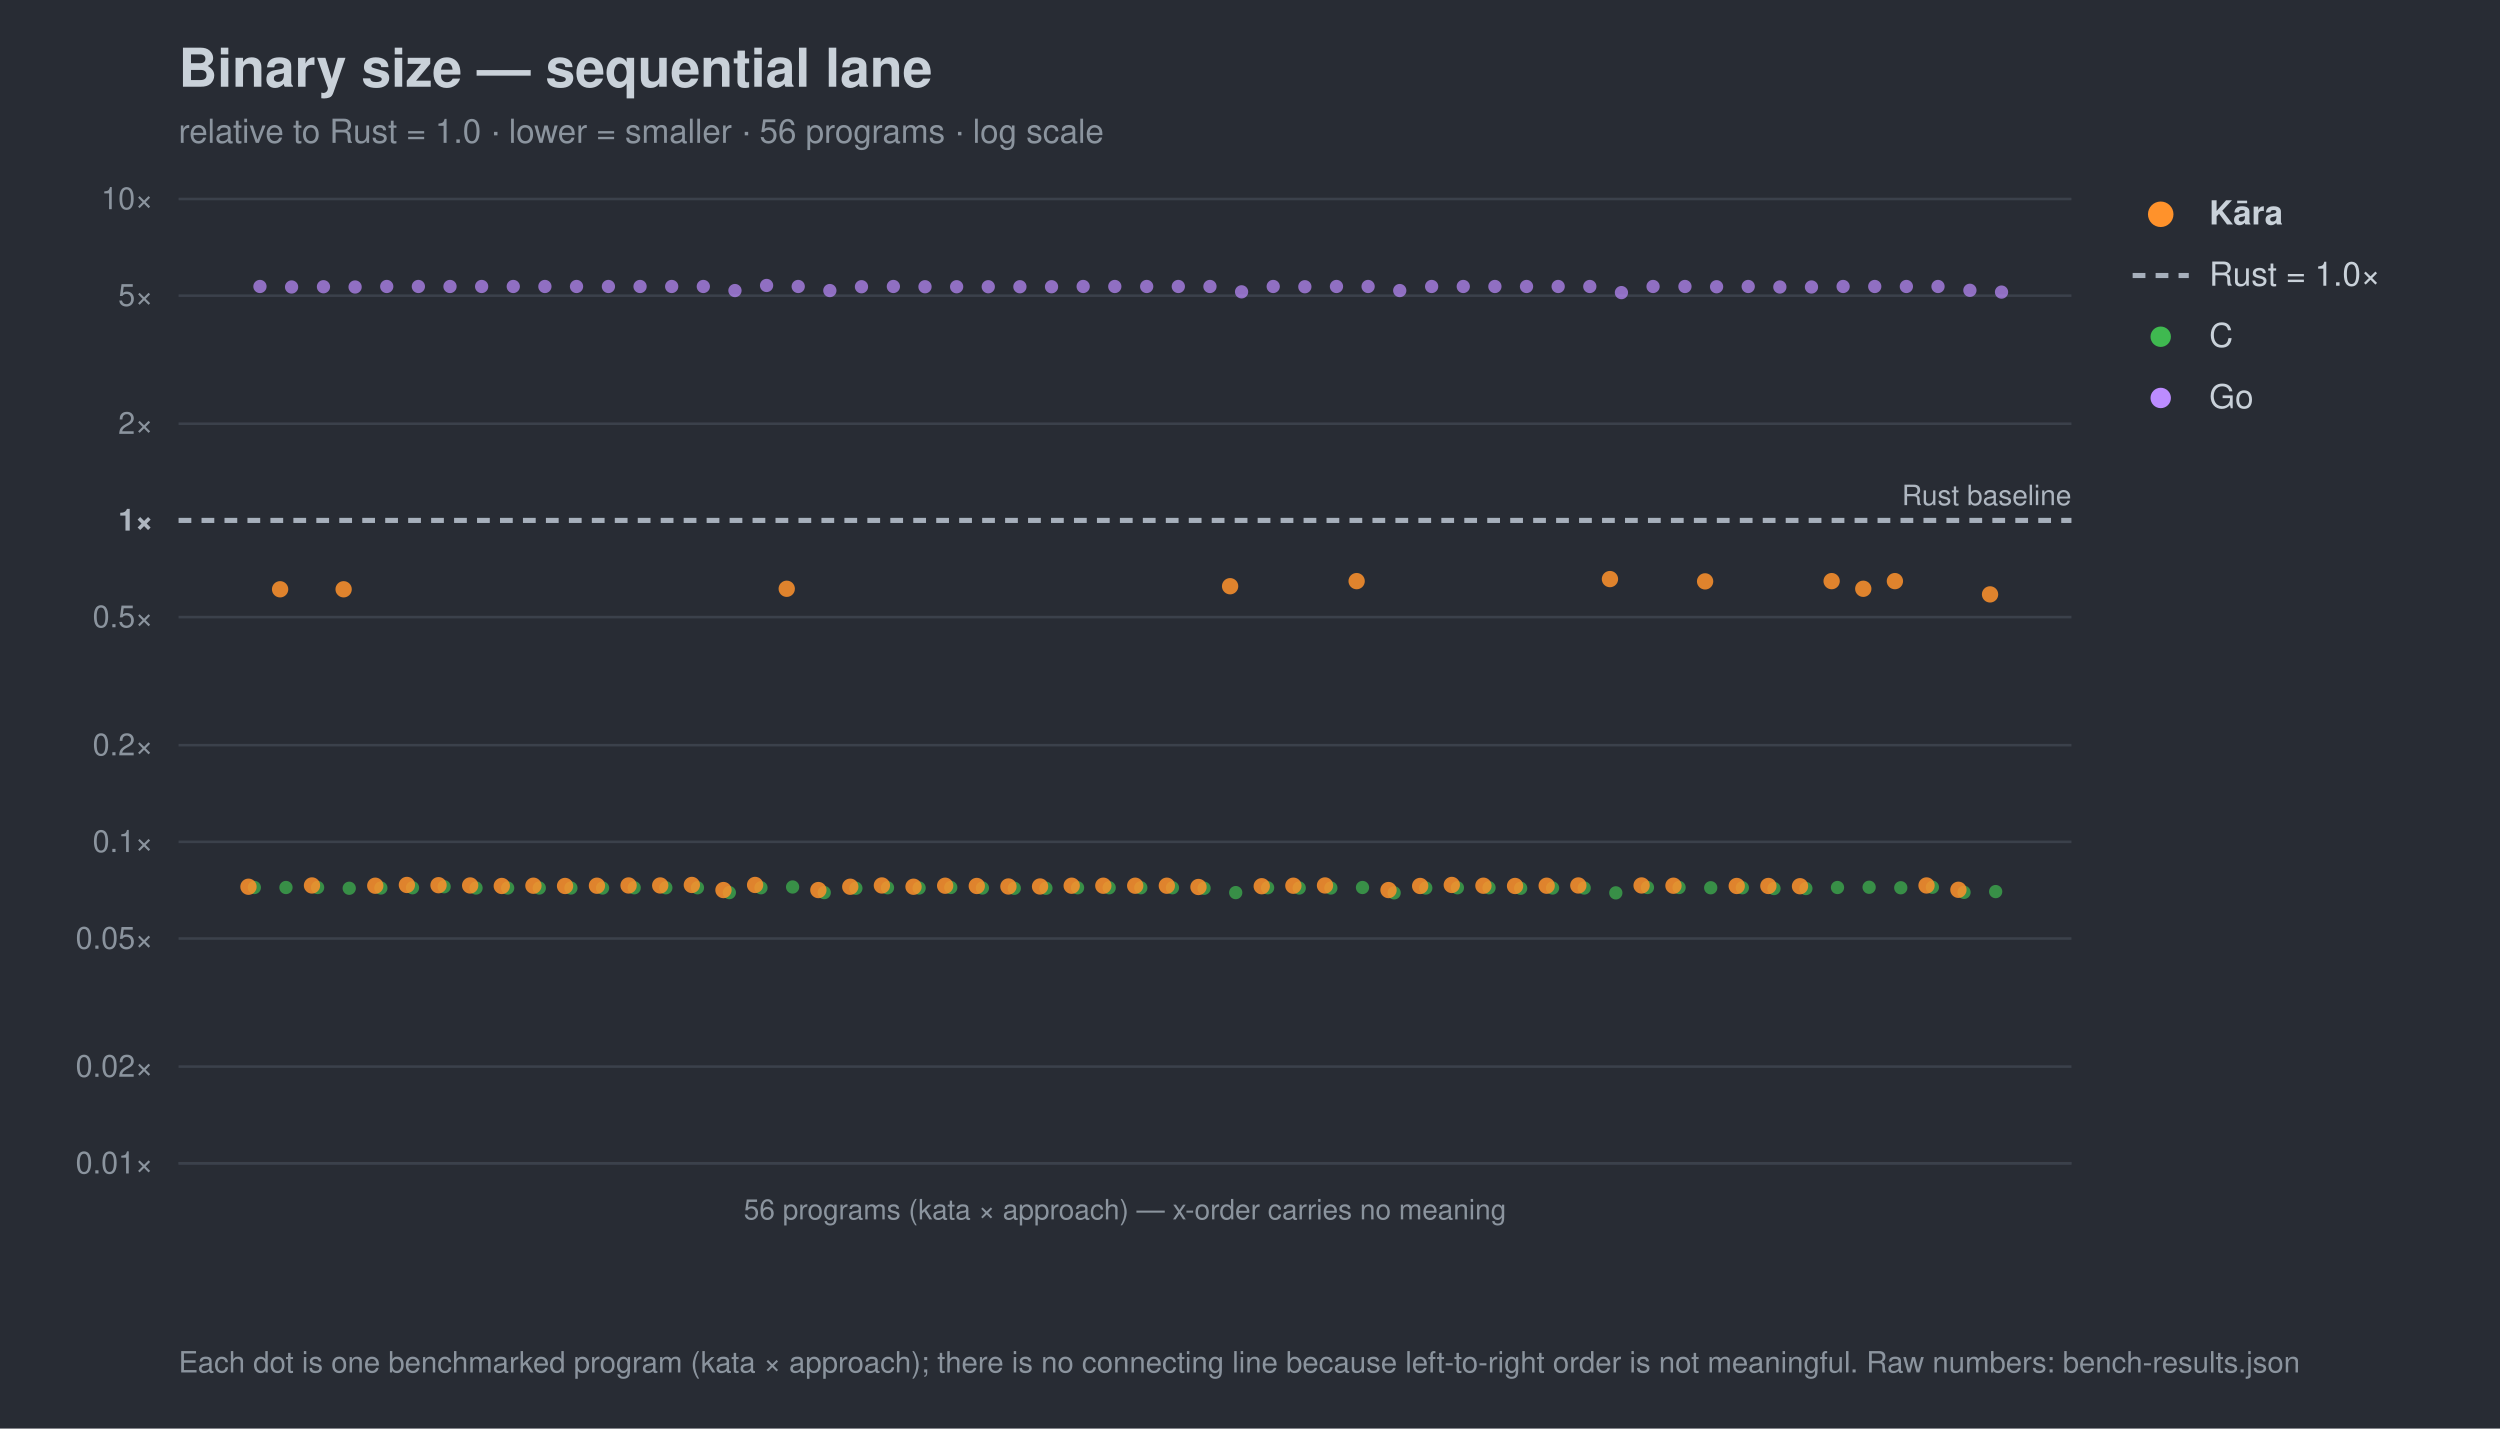
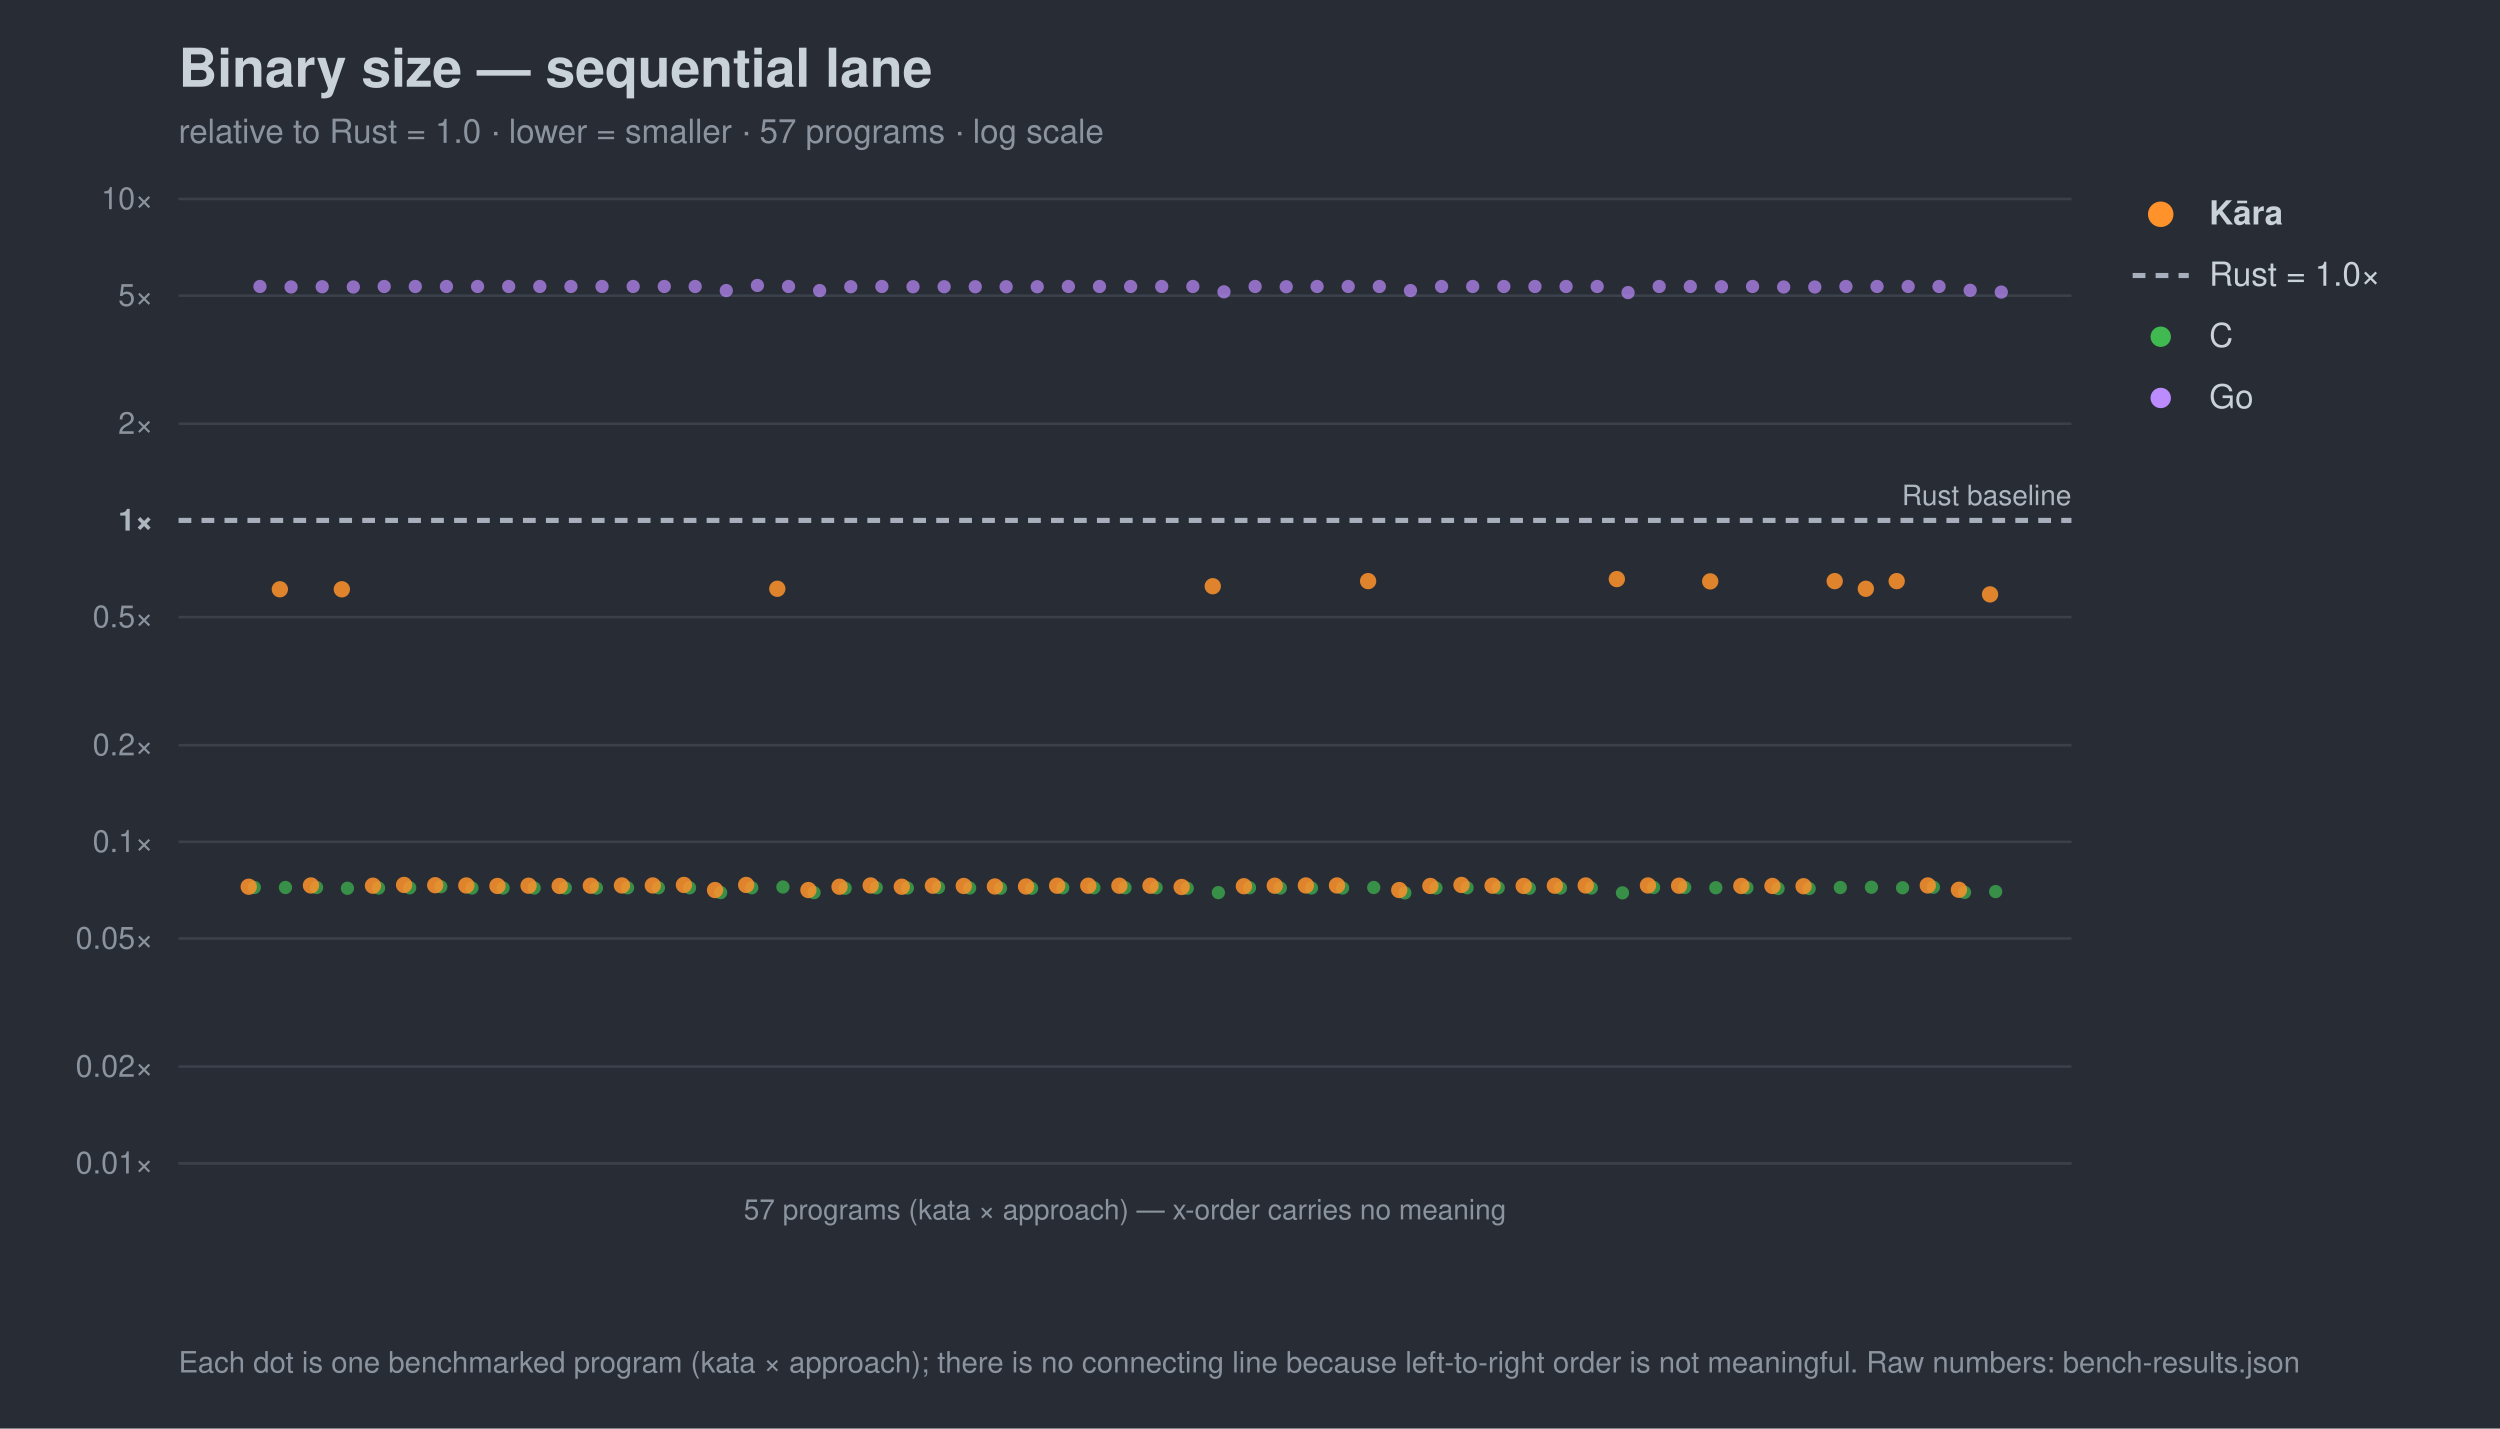
<svg xmlns="http://www.w3.org/2000/svg" width="980" height="560" viewBox="0 0 980 560" font-family="-apple-system,Segoe UI,Helvetica,Arial,sans-serif">
  <rect width="980" height="560" fill="#282c34" />
  <text x="70" y="34" font-size="21" font-weight="700" fill="#c9d1d9">Binary size — sequential lane</text>
-   <text x="70" y="56" font-size="13" fill="#8b949e">relative to Rust = 1.0 · lower = smaller · 56 programs · log scale</text>
+   <text x="70" y="56" font-size="13" fill="#8b949e">relative to Rust = 1.0 · lower = smaller · 57 programs · log scale</text>
  <line x1="70" y1="456.0" x2="812" y2="456.0" stroke="#3b414b" stroke-width="1" />
  <text x="60" y="460.0" font-size="12" text-anchor="end" fill="#8b949e">0.01×</text>
  <line x1="70" y1="418.1" x2="812" y2="418.1" stroke="#3b414b" stroke-width="1" />
  <text x="60" y="422.1" font-size="12" text-anchor="end" fill="#8b949e">0.02×</text>
  <line x1="70" y1="367.9" x2="812" y2="367.9" stroke="#3b414b" stroke-width="1" />
  <text x="60" y="371.9" font-size="12" text-anchor="end" fill="#8b949e">0.05×</text>
  <line x1="70" y1="330.0" x2="812" y2="330.0" stroke="#3b414b" stroke-width="1" />
  <text x="60" y="334.0" font-size="12" text-anchor="end" fill="#8b949e">0.1×</text>
  <line x1="70" y1="292.1" x2="812" y2="292.1" stroke="#3b414b" stroke-width="1" />
  <text x="60" y="296.1" font-size="12" text-anchor="end" fill="#8b949e">0.2×</text>
  <line x1="70" y1="241.9" x2="812" y2="241.9" stroke="#3b414b" stroke-width="1" />
  <text x="60" y="245.9" font-size="12" text-anchor="end" fill="#8b949e">0.5×</text>
  <line x1="70" y1="204.0" x2="812" y2="204.0" stroke="#a7b0bc" stroke-width="2" stroke-dasharray="5 4" />
  <text x="60" y="208.0" font-size="12" text-anchor="end" fill="#aeb6c0" font-weight="700">1×</text>
  <line x1="70" y1="166.1" x2="812" y2="166.1" stroke="#3b414b" stroke-width="1" />
  <text x="60" y="170.1" font-size="12" text-anchor="end" fill="#8b949e">2×</text>
  <line x1="70" y1="115.9" x2="812" y2="115.9" stroke="#3b414b" stroke-width="1" />
  <text x="60" y="119.9" font-size="12" text-anchor="end" fill="#8b949e">5×</text>
  <line x1="70" y1="78.0" x2="812" y2="78.0" stroke="#3b414b" stroke-width="1" />
  <text x="60" y="82.0" font-size="12" text-anchor="end" fill="#8b949e">10×</text>
  <text x="812" y="198.0" font-size="11" text-anchor="end" fill="#aeb6c0">Rust baseline</text>
  <line x1="70" y1="456" x2="812" y2="456" stroke="#3b414b" />
-   <text x="441.0" y="478" font-size="11" text-anchor="middle" fill="#8b949e">56 programs (kata × approach) — x-order carries no meaning</text>
+   <text x="441.0" y="478" font-size="11" text-anchor="middle" fill="#8b949e">57 programs (kata × approach) — x-order carries no meaning</text>
  <circle cx="99.7" cy="347.9" r="2.6" fill="#3fb950" opacity="0.7" />
-   <circle cx="112.1" cy="347.9" r="2.6" fill="#3fb950" opacity="0.7" />
-   <circle cx="124.5" cy="347.9" r="2.6" fill="#3fb950" opacity="0.7" />
-   <circle cx="136.9" cy="348.2" r="2.6" fill="#3fb950" opacity="0.7" />
-   <circle cx="149.3" cy="348.1" r="2.6" fill="#3fb950" opacity="0.7" />
-   <circle cx="161.7" cy="348.0" r="2.6" fill="#3fb950" opacity="0.7" />
-   <circle cx="174.1" cy="347.6" r="2.6" fill="#3fb950" opacity="0.7" />
-   <circle cx="186.6" cy="348.1" r="2.6" fill="#3fb950" opacity="0.7" />
-   <circle cx="199.0" cy="348.1" r="2.6" fill="#3fb950" opacity="0.7" />
-   <circle cx="211.4" cy="348.1" r="2.6" fill="#3fb950" opacity="0.7" />
-   <circle cx="223.8" cy="348.1" r="2.6" fill="#3fb950" opacity="0.7" />
-   <circle cx="236.2" cy="348.1" r="2.6" fill="#3fb950" opacity="0.7" />
-   <circle cx="248.6" cy="348.0" r="2.6" fill="#3fb950" opacity="0.7" />
-   <circle cx="261.0" cy="348.0" r="2.6" fill="#3fb950" opacity="0.7" />
-   <circle cx="273.4" cy="348.0" r="2.6" fill="#3fb950" opacity="0.7" />
-   <circle cx="285.9" cy="349.9" r="2.6" fill="#3fb950" opacity="0.7" />
-   <circle cx="298.3" cy="348.0" r="2.6" fill="#3fb950" opacity="0.7" />
-   <circle cx="310.7" cy="347.7" r="2.6" fill="#3fb950" opacity="0.7" />
-   <circle cx="323.1" cy="349.9" r="2.6" fill="#3fb950" opacity="0.7" />
-   <circle cx="335.5" cy="348.2" r="2.6" fill="#3fb950" opacity="0.7" />
-   <circle cx="347.9" cy="348.0" r="2.6" fill="#3fb950" opacity="0.7" />
-   <circle cx="360.3" cy="348.1" r="2.6" fill="#3fb950" opacity="0.7" />
-   <circle cx="372.7" cy="347.9" r="2.6" fill="#3fb950" opacity="0.7" />
-   <circle cx="385.1" cy="348.1" r="2.6" fill="#3fb950" opacity="0.7" />
-   <circle cx="397.6" cy="348.2" r="2.6" fill="#3fb950" opacity="0.7" />
-   <circle cx="410.0" cy="348.2" r="2.6" fill="#3fb950" opacity="0.7" />
-   <circle cx="422.4" cy="348.0" r="2.6" fill="#3fb950" opacity="0.7" />
-   <circle cx="434.8" cy="348.0" r="2.6" fill="#3fb950" opacity="0.7" />
-   <circle cx="447.2" cy="348.0" r="2.6" fill="#3fb950" opacity="0.7" />
-   <circle cx="459.6" cy="348.0" r="2.6" fill="#3fb950" opacity="0.7" />
-   <circle cx="472.0" cy="348.2" r="2.6" fill="#3fb950" opacity="0.7" />
-   <circle cx="484.4" cy="349.9" r="2.6" fill="#3fb950" opacity="0.7" />
-   <circle cx="496.9" cy="348.0" r="2.6" fill="#3fb950" opacity="0.7" />
-   <circle cx="509.3" cy="348.1" r="2.6" fill="#3fb950" opacity="0.7" />
-   <circle cx="521.7" cy="348.1" r="2.6" fill="#3fb950" opacity="0.7" />
-   <circle cx="534.1" cy="347.9" r="2.6" fill="#3fb950" opacity="0.7" />
-   <circle cx="546.5" cy="350.0" r="2.6" fill="#3fb950" opacity="0.7" />
-   <circle cx="558.9" cy="348.1" r="2.6" fill="#3fb950" opacity="0.7" />
-   <circle cx="571.3" cy="348.0" r="2.6" fill="#3fb950" opacity="0.7" />
-   <circle cx="583.7" cy="348.0" r="2.6" fill="#3fb950" opacity="0.7" />
-   <circle cx="596.1" cy="348.2" r="2.6" fill="#3fb950" opacity="0.7" />
-   <circle cx="608.6" cy="348.1" r="2.6" fill="#3fb950" opacity="0.7" />
-   <circle cx="621.0" cy="348.1" r="2.6" fill="#3fb950" opacity="0.7" />
-   <circle cx="633.4" cy="350.0" r="2.6" fill="#3fb950" opacity="0.7" />
-   <circle cx="645.8" cy="347.9" r="2.6" fill="#3fb950" opacity="0.7" />
-   <circle cx="658.2" cy="347.9" r="2.6" fill="#3fb950" opacity="0.7" />
-   <circle cx="670.6" cy="348.0" r="2.6" fill="#3fb950" opacity="0.7" />
-   <circle cx="683.0" cy="348.0" r="2.6" fill="#3fb950" opacity="0.7" />
-   <circle cx="695.4" cy="348.3" r="2.6" fill="#3fb950" opacity="0.7" />
-   <circle cx="707.9" cy="348.3" r="2.6" fill="#3fb950" opacity="0.7" />
-   <circle cx="720.3" cy="347.9" r="2.6" fill="#3fb950" opacity="0.7" />
-   <circle cx="732.7" cy="347.8" r="2.6" fill="#3fb950" opacity="0.7" />
-   <circle cx="745.1" cy="348.0" r="2.6" fill="#3fb950" opacity="0.7" />
-   <circle cx="757.5" cy="347.8" r="2.6" fill="#3fb950" opacity="0.7" />
-   <circle cx="769.9" cy="349.8" r="2.6" fill="#3fb950" opacity="0.7" />
+   <circle cx="111.9" cy="347.9" r="2.6" fill="#3fb950" opacity="0.7" />
+   <circle cx="124.1" cy="347.9" r="2.6" fill="#3fb950" opacity="0.7" />
+   <circle cx="136.2" cy="348.2" r="2.6" fill="#3fb950" opacity="0.7" />
+   <circle cx="148.4" cy="348.1" r="2.6" fill="#3fb950" opacity="0.7" />
+   <circle cx="160.6" cy="348.0" r="2.6" fill="#3fb950" opacity="0.7" />
+   <circle cx="172.8" cy="347.6" r="2.6" fill="#3fb950" opacity="0.7" />
+   <circle cx="185.0" cy="348.1" r="2.6" fill="#3fb950" opacity="0.7" />
+   <circle cx="197.2" cy="348.1" r="2.6" fill="#3fb950" opacity="0.7" />
+   <circle cx="209.4" cy="348.1" r="2.6" fill="#3fb950" opacity="0.7" />
+   <circle cx="221.6" cy="348.1" r="2.6" fill="#3fb950" opacity="0.7" />
+   <circle cx="233.8" cy="348.1" r="2.6" fill="#3fb950" opacity="0.7" />
+   <circle cx="246.0" cy="348.0" r="2.6" fill="#3fb950" opacity="0.7" />
+   <circle cx="258.1" cy="348.0" r="2.6" fill="#3fb950" opacity="0.7" />
+   <circle cx="270.3" cy="348.0" r="2.6" fill="#3fb950" opacity="0.7" />
+   <circle cx="282.5" cy="349.9" r="2.6" fill="#3fb950" opacity="0.7" />
+   <circle cx="294.7" cy="348.0" r="2.6" fill="#3fb950" opacity="0.7" />
+   <circle cx="306.9" cy="347.7" r="2.6" fill="#3fb950" opacity="0.7" />
+   <circle cx="319.1" cy="349.9" r="2.6" fill="#3fb950" opacity="0.7" />
+   <circle cx="331.3" cy="348.2" r="2.6" fill="#3fb950" opacity="0.7" />
+   <circle cx="343.5" cy="348.0" r="2.6" fill="#3fb950" opacity="0.7" />
+   <circle cx="355.7" cy="348.1" r="2.6" fill="#3fb950" opacity="0.7" />
+   <circle cx="367.9" cy="347.9" r="2.6" fill="#3fb950" opacity="0.7" />
+   <circle cx="380.1" cy="348.1" r="2.6" fill="#3fb950" opacity="0.7" />
+   <circle cx="392.2" cy="348.2" r="2.6" fill="#3fb950" opacity="0.7" />
+   <circle cx="404.4" cy="348.2" r="2.6" fill="#3fb950" opacity="0.7" />
+   <circle cx="416.6" cy="348.0" r="2.6" fill="#3fb950" opacity="0.7" />
+   <circle cx="428.8" cy="348.0" r="2.6" fill="#3fb950" opacity="0.7" />
+   <circle cx="441.0" cy="348.0" r="2.6" fill="#3fb950" opacity="0.7" />
+   <circle cx="453.2" cy="348.0" r="2.6" fill="#3fb950" opacity="0.7" />
+   <circle cx="465.4" cy="348.2" r="2.6" fill="#3fb950" opacity="0.7" />
+   <circle cx="477.6" cy="349.9" r="2.6" fill="#3fb950" opacity="0.7" />
+   <circle cx="489.8" cy="348.0" r="2.6" fill="#3fb950" opacity="0.7" />
+   <circle cx="501.9" cy="348.1" r="2.6" fill="#3fb950" opacity="0.7" />
+   <circle cx="514.1" cy="348.1" r="2.6" fill="#3fb950" opacity="0.7" />
+   <circle cx="526.3" cy="348.1" r="2.6" fill="#3fb950" opacity="0.7" />
+   <circle cx="538.5" cy="347.9" r="2.6" fill="#3fb950" opacity="0.7" />
+   <circle cx="550.7" cy="350.0" r="2.6" fill="#3fb950" opacity="0.7" />
+   <circle cx="562.9" cy="348.1" r="2.6" fill="#3fb950" opacity="0.7" />
+   <circle cx="575.1" cy="348.0" r="2.6" fill="#3fb950" opacity="0.7" />
+   <circle cx="587.3" cy="348.0" r="2.6" fill="#3fb950" opacity="0.7" />
+   <circle cx="599.5" cy="348.2" r="2.6" fill="#3fb950" opacity="0.7" />
+   <circle cx="611.7" cy="348.1" r="2.6" fill="#3fb950" opacity="0.7" />
+   <circle cx="623.8" cy="348.1" r="2.6" fill="#3fb950" opacity="0.7" />
+   <circle cx="636.0" cy="350.0" r="2.6" fill="#3fb950" opacity="0.7" />
+   <circle cx="648.2" cy="347.9" r="2.6" fill="#3fb950" opacity="0.7" />
+   <circle cx="660.4" cy="347.9" r="2.6" fill="#3fb950" opacity="0.7" />
+   <circle cx="672.6" cy="348.0" r="2.6" fill="#3fb950" opacity="0.7" />
+   <circle cx="684.8" cy="348.0" r="2.6" fill="#3fb950" opacity="0.7" />
+   <circle cx="697.0" cy="348.3" r="2.6" fill="#3fb950" opacity="0.7" />
+   <circle cx="709.2" cy="348.3" r="2.6" fill="#3fb950" opacity="0.7" />
+   <circle cx="721.4" cy="347.9" r="2.6" fill="#3fb950" opacity="0.7" />
+   <circle cx="733.6" cy="347.8" r="2.6" fill="#3fb950" opacity="0.7" />
+   <circle cx="745.8" cy="348.0" r="2.6" fill="#3fb950" opacity="0.7" />
+   <circle cx="757.9" cy="347.8" r="2.6" fill="#3fb950" opacity="0.7" />
+   <circle cx="770.1" cy="349.8" r="2.6" fill="#3fb950" opacity="0.7" />
  <circle cx="782.3" cy="349.5" r="2.6" fill="#3fb950" opacity="0.7" />
  <circle cx="101.9" cy="112.3" r="2.6" fill="#bc8cff" opacity="0.7" />
-   <circle cx="114.3" cy="112.5" r="2.6" fill="#bc8cff" opacity="0.7" />
-   <circle cx="126.8" cy="112.4" r="2.6" fill="#bc8cff" opacity="0.7" />
-   <circle cx="139.2" cy="112.5" r="2.6" fill="#bc8cff" opacity="0.7" />
-   <circle cx="151.6" cy="112.3" r="2.6" fill="#bc8cff" opacity="0.7" />
-   <circle cx="164.0" cy="112.3" r="2.6" fill="#bc8cff" opacity="0.7" />
-   <circle cx="176.4" cy="112.3" r="2.6" fill="#bc8cff" opacity="0.7" />
-   <circle cx="188.8" cy="112.3" r="2.6" fill="#bc8cff" opacity="0.7" />
-   <circle cx="201.2" cy="112.3" r="2.6" fill="#bc8cff" opacity="0.7" />
-   <circle cx="213.6" cy="112.3" r="2.6" fill="#bc8cff" opacity="0.7" />
-   <circle cx="226.0" cy="112.3" r="2.6" fill="#bc8cff" opacity="0.7" />
-   <circle cx="238.5" cy="112.3" r="2.6" fill="#bc8cff" opacity="0.7" />
-   <circle cx="250.9" cy="112.3" r="2.6" fill="#bc8cff" opacity="0.7" />
-   <circle cx="263.3" cy="112.3" r="2.6" fill="#bc8cff" opacity="0.7" />
-   <circle cx="275.7" cy="112.3" r="2.6" fill="#bc8cff" opacity="0.7" />
-   <circle cx="288.1" cy="113.9" r="2.6" fill="#bc8cff" opacity="0.7" />
-   <circle cx="300.5" cy="111.9" r="2.6" fill="#bc8cff" opacity="0.7" />
-   <circle cx="312.9" cy="112.3" r="2.6" fill="#bc8cff" opacity="0.7" />
-   <circle cx="325.3" cy="113.9" r="2.6" fill="#bc8cff" opacity="0.7" />
-   <circle cx="337.7" cy="112.4" r="2.6" fill="#bc8cff" opacity="0.7" />
-   <circle cx="350.2" cy="112.3" r="2.6" fill="#bc8cff" opacity="0.7" />
-   <circle cx="362.6" cy="112.4" r="2.6" fill="#bc8cff" opacity="0.7" />
-   <circle cx="375.0" cy="112.4" r="2.6" fill="#bc8cff" opacity="0.7" />
-   <circle cx="387.4" cy="112.4" r="2.6" fill="#bc8cff" opacity="0.7" />
-   <circle cx="399.8" cy="112.4" r="2.6" fill="#bc8cff" opacity="0.7" />
-   <circle cx="412.2" cy="112.4" r="2.6" fill="#bc8cff" opacity="0.7" />
-   <circle cx="424.6" cy="112.3" r="2.6" fill="#bc8cff" opacity="0.7" />
-   <circle cx="437.0" cy="112.3" r="2.6" fill="#bc8cff" opacity="0.7" />
-   <circle cx="449.5" cy="112.3" r="2.6" fill="#bc8cff" opacity="0.7" />
-   <circle cx="461.9" cy="112.3" r="2.6" fill="#bc8cff" opacity="0.7" />
-   <circle cx="474.3" cy="112.3" r="2.6" fill="#bc8cff" opacity="0.7" />
-   <circle cx="486.7" cy="114.4" r="2.6" fill="#bc8cff" opacity="0.7" />
-   <circle cx="499.1" cy="112.3" r="2.6" fill="#bc8cff" opacity="0.7" />
-   <circle cx="511.5" cy="112.4" r="2.6" fill="#bc8cff" opacity="0.7" />
-   <circle cx="523.9" cy="112.3" r="2.6" fill="#bc8cff" opacity="0.7" />
-   <circle cx="536.3" cy="112.3" r="2.6" fill="#bc8cff" opacity="0.7" />
-   <circle cx="548.7" cy="113.9" r="2.6" fill="#bc8cff" opacity="0.7" />
-   <circle cx="561.2" cy="112.3" r="2.6" fill="#bc8cff" opacity="0.7" />
-   <circle cx="573.6" cy="112.3" r="2.6" fill="#bc8cff" opacity="0.7" />
-   <circle cx="586.0" cy="112.3" r="2.6" fill="#bc8cff" opacity="0.7" />
-   <circle cx="598.4" cy="112.3" r="2.6" fill="#bc8cff" opacity="0.7" />
-   <circle cx="610.8" cy="112.3" r="2.6" fill="#bc8cff" opacity="0.7" />
-   <circle cx="623.2" cy="112.3" r="2.6" fill="#bc8cff" opacity="0.7" />
-   <circle cx="635.6" cy="114.7" r="2.6" fill="#bc8cff" opacity="0.7" />
-   <circle cx="648.0" cy="112.3" r="2.6" fill="#bc8cff" opacity="0.7" />
-   <circle cx="660.5" cy="112.3" r="2.6" fill="#bc8cff" opacity="0.7" />
-   <circle cx="672.9" cy="112.4" r="2.6" fill="#bc8cff" opacity="0.7" />
-   <circle cx="685.3" cy="112.3" r="2.6" fill="#bc8cff" opacity="0.7" />
-   <circle cx="697.7" cy="112.5" r="2.6" fill="#bc8cff" opacity="0.7" />
-   <circle cx="710.1" cy="112.5" r="2.6" fill="#bc8cff" opacity="0.7" />
-   <circle cx="722.5" cy="112.3" r="2.6" fill="#bc8cff" opacity="0.7" />
-   <circle cx="734.9" cy="112.3" r="2.6" fill="#bc8cff" opacity="0.7" />
-   <circle cx="747.3" cy="112.3" r="2.6" fill="#bc8cff" opacity="0.7" />
-   <circle cx="759.7" cy="112.3" r="2.6" fill="#bc8cff" opacity="0.7" />
-   <circle cx="772.2" cy="113.8" r="2.6" fill="#bc8cff" opacity="0.7" />
-   <circle cx="784.6" cy="114.5" r="2.6" fill="#bc8cff" opacity="0.7" />
-   <circle cx="97.4" cy="347.6" r="3.2" fill="#ff922b" opacity="0.85" />
-   <circle cx="109.8" cy="231.0" r="3.2" fill="#ff922b" opacity="0.85" />
-   <circle cx="122.3" cy="347.1" r="3.2" fill="#ff922b" opacity="0.85" />
-   <circle cx="134.7" cy="231.0" r="3.2" fill="#ff922b" opacity="0.85" />
-   <circle cx="147.1" cy="347.2" r="3.2" fill="#ff922b" opacity="0.85" />
-   <circle cx="159.5" cy="346.9" r="3.2" fill="#ff922b" opacity="0.85" />
-   <circle cx="171.9" cy="347.0" r="3.2" fill="#ff922b" opacity="0.85" />
-   <circle cx="184.3" cy="347.1" r="3.2" fill="#ff922b" opacity="0.85" />
-   <circle cx="196.7" cy="347.3" r="3.2" fill="#ff922b" opacity="0.85" />
-   <circle cx="209.1" cy="347.2" r="3.2" fill="#ff922b" opacity="0.85" />
-   <circle cx="221.5" cy="347.3" r="3.2" fill="#ff922b" opacity="0.85" />
-   <circle cx="234.0" cy="347.2" r="3.2" fill="#ff922b" opacity="0.85" />
-   <circle cx="246.4" cy="347.1" r="3.2" fill="#ff922b" opacity="0.85" />
-   <circle cx="258.8" cy="347.1" r="3.2" fill="#ff922b" opacity="0.85" />
-   <circle cx="271.2" cy="346.9" r="3.2" fill="#ff922b" opacity="0.85" />
-   <circle cx="283.6" cy="348.9" r="3.2" fill="#ff922b" opacity="0.85" />
-   <circle cx="296.0" cy="346.9" r="3.2" fill="#ff922b" opacity="0.85" />
-   <circle cx="308.4" cy="230.8" r="3.2" fill="#ff922b" opacity="0.85" />
-   <circle cx="320.8" cy="348.9" r="3.2" fill="#ff922b" opacity="0.85" />
-   <circle cx="333.3" cy="347.6" r="3.2" fill="#ff922b" opacity="0.85" />
-   <circle cx="345.7" cy="347.1" r="3.2" fill="#ff922b" opacity="0.85" />
-   <circle cx="358.1" cy="347.6" r="3.2" fill="#ff922b" opacity="0.85" />
-   <circle cx="370.5" cy="347.2" r="3.2" fill="#ff922b" opacity="0.85" />
-   <circle cx="382.9" cy="347.3" r="3.2" fill="#ff922b" opacity="0.85" />
-   <circle cx="395.3" cy="347.5" r="3.2" fill="#ff922b" opacity="0.85" />
-   <circle cx="407.7" cy="347.5" r="3.2" fill="#ff922b" opacity="0.85" />
-   <circle cx="420.1" cy="347.2" r="3.2" fill="#ff922b" opacity="0.85" />
-   <circle cx="432.5" cy="347.2" r="3.2" fill="#ff922b" opacity="0.85" />
-   <circle cx="445.0" cy="347.2" r="3.2" fill="#ff922b" opacity="0.85" />
-   <circle cx="457.4" cy="347.2" r="3.2" fill="#ff922b" opacity="0.85" />
-   <circle cx="469.8" cy="347.7" r="3.2" fill="#ff922b" opacity="0.85" />
-   <circle cx="482.2" cy="229.8" r="3.2" fill="#ff922b" opacity="0.85" />
-   <circle cx="494.6" cy="347.4" r="3.2" fill="#ff922b" opacity="0.85" />
-   <circle cx="507.0" cy="347.2" r="3.2" fill="#ff922b" opacity="0.85" />
-   <circle cx="519.4" cy="347.1" r="3.2" fill="#ff922b" opacity="0.85" />
-   <circle cx="531.8" cy="227.8" r="3.2" fill="#ff922b" opacity="0.85" />
-   <circle cx="544.3" cy="348.9" r="3.2" fill="#ff922b" opacity="0.85" />
-   <circle cx="556.7" cy="347.3" r="3.2" fill="#ff922b" opacity="0.85" />
-   <circle cx="569.1" cy="346.9" r="3.2" fill="#ff922b" opacity="0.85" />
-   <circle cx="581.5" cy="347.2" r="3.2" fill="#ff922b" opacity="0.85" />
-   <circle cx="593.9" cy="347.3" r="3.2" fill="#ff922b" opacity="0.85" />
-   <circle cx="606.3" cy="347.2" r="3.2" fill="#ff922b" opacity="0.85" />
-   <circle cx="618.7" cy="347.1" r="3.2" fill="#ff922b" opacity="0.85" />
-   <circle cx="631.1" cy="227.0" r="3.2" fill="#ff922b" opacity="0.85" />
-   <circle cx="643.5" cy="347.1" r="3.2" fill="#ff922b" opacity="0.85" />
-   <circle cx="656.0" cy="347.2" r="3.2" fill="#ff922b" opacity="0.85" />
-   <circle cx="668.4" cy="227.9" r="3.2" fill="#ff922b" opacity="0.85" />
-   <circle cx="680.8" cy="347.3" r="3.2" fill="#ff922b" opacity="0.85" />
-   <circle cx="693.2" cy="347.3" r="3.2" fill="#ff922b" opacity="0.85" />
-   <circle cx="705.6" cy="347.4" r="3.2" fill="#ff922b" opacity="0.85" />
-   <circle cx="718.0" cy="227.8" r="3.2" fill="#ff922b" opacity="0.85" />
-   <circle cx="730.4" cy="230.8" r="3.2" fill="#ff922b" opacity="0.85" />
-   <circle cx="742.8" cy="227.8" r="3.2" fill="#ff922b" opacity="0.85" />
-   <circle cx="755.2" cy="347.1" r="3.2" fill="#ff922b" opacity="0.85" />
-   <circle cx="767.7" cy="348.8" r="3.2" fill="#ff922b" opacity="0.85" />
+   <circle cx="114.1" cy="112.5" r="2.6" fill="#bc8cff" opacity="0.7" />
+   <circle cx="126.3" cy="112.4" r="2.6" fill="#bc8cff" opacity="0.7" />
+   <circle cx="138.5" cy="112.5" r="2.6" fill="#bc8cff" opacity="0.7" />
+   <circle cx="150.6" cy="112.3" r="2.6" fill="#bc8cff" opacity="0.7" />
+   <circle cx="162.8" cy="112.3" r="2.6" fill="#bc8cff" opacity="0.7" />
+   <circle cx="175.0" cy="112.3" r="2.6" fill="#bc8cff" opacity="0.7" />
+   <circle cx="187.2" cy="112.3" r="2.6" fill="#bc8cff" opacity="0.7" />
+   <circle cx="199.4" cy="112.3" r="2.6" fill="#bc8cff" opacity="0.7" />
+   <circle cx="211.6" cy="112.3" r="2.6" fill="#bc8cff" opacity="0.7" />
+   <circle cx="223.8" cy="112.3" r="2.6" fill="#bc8cff" opacity="0.7" />
+   <circle cx="236.0" cy="112.3" r="2.6" fill="#bc8cff" opacity="0.7" />
+   <circle cx="248.2" cy="112.3" r="2.6" fill="#bc8cff" opacity="0.7" />
+   <circle cx="260.4" cy="112.3" r="2.6" fill="#bc8cff" opacity="0.7" />
+   <circle cx="272.5" cy="112.3" r="2.6" fill="#bc8cff" opacity="0.7" />
+   <circle cx="284.7" cy="113.9" r="2.6" fill="#bc8cff" opacity="0.7" />
+   <circle cx="296.9" cy="111.9" r="2.6" fill="#bc8cff" opacity="0.7" />
+   <circle cx="309.1" cy="112.3" r="2.6" fill="#bc8cff" opacity="0.7" />
+   <circle cx="321.3" cy="113.9" r="2.6" fill="#bc8cff" opacity="0.7" />
+   <circle cx="333.5" cy="112.4" r="2.6" fill="#bc8cff" opacity="0.7" />
+   <circle cx="345.7" cy="112.3" r="2.6" fill="#bc8cff" opacity="0.7" />
+   <circle cx="357.9" cy="112.4" r="2.6" fill="#bc8cff" opacity="0.7" />
+   <circle cx="370.1" cy="112.4" r="2.6" fill="#bc8cff" opacity="0.7" />
+   <circle cx="382.3" cy="112.4" r="2.6" fill="#bc8cff" opacity="0.7" />
+   <circle cx="394.4" cy="112.4" r="2.6" fill="#bc8cff" opacity="0.7" />
+   <circle cx="406.6" cy="112.4" r="2.6" fill="#bc8cff" opacity="0.7" />
+   <circle cx="418.8" cy="112.3" r="2.6" fill="#bc8cff" opacity="0.7" />
+   <circle cx="431.0" cy="112.3" r="2.6" fill="#bc8cff" opacity="0.7" />
+   <circle cx="443.2" cy="112.3" r="2.6" fill="#bc8cff" opacity="0.7" />
+   <circle cx="455.4" cy="112.3" r="2.6" fill="#bc8cff" opacity="0.7" />
+   <circle cx="467.6" cy="112.3" r="2.6" fill="#bc8cff" opacity="0.7" />
+   <circle cx="479.8" cy="114.4" r="2.6" fill="#bc8cff" opacity="0.7" />
+   <circle cx="492.0" cy="112.3" r="2.6" fill="#bc8cff" opacity="0.7" />
+   <circle cx="504.2" cy="112.4" r="2.6" fill="#bc8cff" opacity="0.7" />
+   <circle cx="516.3" cy="112.3" r="2.6" fill="#bc8cff" opacity="0.7" />
+   <circle cx="528.5" cy="112.3" r="2.6" fill="#bc8cff" opacity="0.7" />
+   <circle cx="540.7" cy="112.3" r="2.6" fill="#bc8cff" opacity="0.7" />
+   <circle cx="552.9" cy="113.9" r="2.6" fill="#bc8cff" opacity="0.7" />
+   <circle cx="565.1" cy="112.3" r="2.6" fill="#bc8cff" opacity="0.7" />
+   <circle cx="577.3" cy="112.3" r="2.6" fill="#bc8cff" opacity="0.7" />
+   <circle cx="589.5" cy="112.3" r="2.6" fill="#bc8cff" opacity="0.7" />
+   <circle cx="601.7" cy="112.3" r="2.6" fill="#bc8cff" opacity="0.7" />
+   <circle cx="613.9" cy="112.3" r="2.6" fill="#bc8cff" opacity="0.7" />
+   <circle cx="626.1" cy="112.3" r="2.6" fill="#bc8cff" opacity="0.7" />
+   <circle cx="638.2" cy="114.7" r="2.6" fill="#bc8cff" opacity="0.7" />
+   <circle cx="650.4" cy="112.3" r="2.6" fill="#bc8cff" opacity="0.7" />
+   <circle cx="662.6" cy="112.3" r="2.6" fill="#bc8cff" opacity="0.7" />
+   <circle cx="674.8" cy="112.4" r="2.6" fill="#bc8cff" opacity="0.7" />
+   <circle cx="687.0" cy="112.3" r="2.6" fill="#bc8cff" opacity="0.7" />
+   <circle cx="699.2" cy="112.5" r="2.6" fill="#bc8cff" opacity="0.7" />
+   <circle cx="711.4" cy="112.5" r="2.6" fill="#bc8cff" opacity="0.7" />
+   <circle cx="723.6" cy="112.3" r="2.6" fill="#bc8cff" opacity="0.7" />
+   <circle cx="735.8" cy="112.3" r="2.6" fill="#bc8cff" opacity="0.7" />
+   <circle cx="748.0" cy="112.3" r="2.6" fill="#bc8cff" opacity="0.7" />
+   <circle cx="760.1" cy="112.3" r="2.6" fill="#bc8cff" opacity="0.7" />
+   <circle cx="772.3" cy="113.8" r="2.6" fill="#bc8cff" opacity="0.7" />
+   <circle cx="784.5" cy="114.5" r="2.6" fill="#bc8cff" opacity="0.7" />
+   <circle cx="97.5" cy="347.6" r="3.2" fill="#ff922b" opacity="0.85" />
+   <circle cx="109.7" cy="231.0" r="3.2" fill="#ff922b" opacity="0.85" />
+   <circle cx="121.9" cy="347.1" r="3.2" fill="#ff922b" opacity="0.85" />
+   <circle cx="134.0" cy="231.0" r="3.2" fill="#ff922b" opacity="0.85" />
+   <circle cx="146.2" cy="347.2" r="3.2" fill="#ff922b" opacity="0.85" />
+   <circle cx="158.4" cy="346.9" r="3.2" fill="#ff922b" opacity="0.85" />
+   <circle cx="170.6" cy="347.0" r="3.2" fill="#ff922b" opacity="0.85" />
+   <circle cx="182.8" cy="347.1" r="3.2" fill="#ff922b" opacity="0.85" />
+   <circle cx="195.0" cy="347.3" r="3.2" fill="#ff922b" opacity="0.85" />
+   <circle cx="207.2" cy="347.2" r="3.2" fill="#ff922b" opacity="0.85" />
+   <circle cx="219.4" cy="347.3" r="3.2" fill="#ff922b" opacity="0.85" />
+   <circle cx="231.6" cy="347.2" r="3.2" fill="#ff922b" opacity="0.85" />
+   <circle cx="243.8" cy="347.1" r="3.2" fill="#ff922b" opacity="0.85" />
+   <circle cx="255.9" cy="347.1" r="3.2" fill="#ff922b" opacity="0.85" />
+   <circle cx="268.1" cy="346.9" r="3.2" fill="#ff922b" opacity="0.85" />
+   <circle cx="280.3" cy="348.9" r="3.2" fill="#ff922b" opacity="0.85" />
+   <circle cx="292.5" cy="346.9" r="3.2" fill="#ff922b" opacity="0.85" />
+   <circle cx="304.7" cy="230.8" r="3.2" fill="#ff922b" opacity="0.85" />
+   <circle cx="316.9" cy="348.9" r="3.2" fill="#ff922b" opacity="0.85" />
+   <circle cx="329.1" cy="347.6" r="3.2" fill="#ff922b" opacity="0.85" />
+   <circle cx="341.3" cy="347.1" r="3.2" fill="#ff922b" opacity="0.85" />
+   <circle cx="353.5" cy="347.6" r="3.2" fill="#ff922b" opacity="0.85" />
+   <circle cx="365.7" cy="347.2" r="3.2" fill="#ff922b" opacity="0.85" />
+   <circle cx="377.8" cy="347.3" r="3.2" fill="#ff922b" opacity="0.85" />
+   <circle cx="390.0" cy="347.5" r="3.2" fill="#ff922b" opacity="0.85" />
+   <circle cx="402.2" cy="347.5" r="3.2" fill="#ff922b" opacity="0.85" />
+   <circle cx="414.4" cy="347.2" r="3.2" fill="#ff922b" opacity="0.85" />
+   <circle cx="426.6" cy="347.2" r="3.2" fill="#ff922b" opacity="0.85" />
+   <circle cx="438.8" cy="347.2" r="3.2" fill="#ff922b" opacity="0.85" />
+   <circle cx="451.0" cy="347.2" r="3.2" fill="#ff922b" opacity="0.85" />
+   <circle cx="463.2" cy="347.7" r="3.2" fill="#ff922b" opacity="0.85" />
+   <circle cx="475.4" cy="229.8" r="3.2" fill="#ff922b" opacity="0.85" />
+   <circle cx="487.6" cy="347.4" r="3.2" fill="#ff922b" opacity="0.85" />
+   <circle cx="499.7" cy="347.2" r="3.2" fill="#ff922b" opacity="0.85" />
+   <circle cx="511.9" cy="347.1" r="3.2" fill="#ff922b" opacity="0.85" />
+   <circle cx="524.1" cy="347.1" r="3.2" fill="#ff922b" opacity="0.85" />
+   <circle cx="536.3" cy="227.8" r="3.2" fill="#ff922b" opacity="0.85" />
+   <circle cx="548.5" cy="348.9" r="3.2" fill="#ff922b" opacity="0.85" />
+   <circle cx="560.7" cy="347.3" r="3.2" fill="#ff922b" opacity="0.85" />
+   <circle cx="572.9" cy="346.9" r="3.2" fill="#ff922b" opacity="0.85" />
+   <circle cx="585.1" cy="347.2" r="3.2" fill="#ff922b" opacity="0.85" />
+   <circle cx="597.3" cy="347.3" r="3.2" fill="#ff922b" opacity="0.85" />
+   <circle cx="609.5" cy="347.2" r="3.2" fill="#ff922b" opacity="0.85" />
+   <circle cx="621.6" cy="347.1" r="3.2" fill="#ff922b" opacity="0.85" />
+   <circle cx="633.8" cy="227.0" r="3.2" fill="#ff922b" opacity="0.85" />
+   <circle cx="646.0" cy="347.1" r="3.2" fill="#ff922b" opacity="0.85" />
+   <circle cx="658.2" cy="347.2" r="3.2" fill="#ff922b" opacity="0.85" />
+   <circle cx="670.4" cy="227.9" r="3.2" fill="#ff922b" opacity="0.85" />
+   <circle cx="682.6" cy="347.3" r="3.2" fill="#ff922b" opacity="0.85" />
+   <circle cx="694.8" cy="347.3" r="3.2" fill="#ff922b" opacity="0.85" />
+   <circle cx="707.0" cy="347.4" r="3.2" fill="#ff922b" opacity="0.85" />
+   <circle cx="719.2" cy="227.8" r="3.2" fill="#ff922b" opacity="0.85" />
+   <circle cx="731.4" cy="230.8" r="3.2" fill="#ff922b" opacity="0.85" />
+   <circle cx="743.5" cy="227.8" r="3.2" fill="#ff922b" opacity="0.85" />
+   <circle cx="755.7" cy="347.1" r="3.2" fill="#ff922b" opacity="0.85" />
+   <circle cx="767.9" cy="348.8" r="3.2" fill="#ff922b" opacity="0.85" />
  <circle cx="780.1" cy="233.0" r="3.2" fill="#ff922b" opacity="0.85" />
  <circle cx="847" cy="84" r="5" fill="#ff922b" />
  <text x="866" y="88" font-size="13" fill="#c9d1d9" font-weight="700">Kāra</text>
  <line x1="836" y1="108" x2="858" y2="108" stroke="#a7b0bc" stroke-width="2" stroke-dasharray="5 4" />
  <text x="866" y="112" font-size="13" fill="#c9d1d9" font-weight="400">Rust = 1.0×</text>
  <circle cx="847" cy="132" r="4" fill="#3fb950" />
  <text x="866" y="136" font-size="13" fill="#c9d1d9" font-weight="400">C</text>
  <circle cx="847" cy="156" r="4" fill="#bc8cff" />
  <text x="866" y="160" font-size="13" fill="#c9d1d9" font-weight="400">Go</text>
  <text x="70" y="538" font-size="11.5" fill="#8b949e">Each dot is one benchmarked program (kata × approach); there is no connecting line because left-to-right order is not meaningful. Raw numbers: bench-results.json</text>
</svg>
